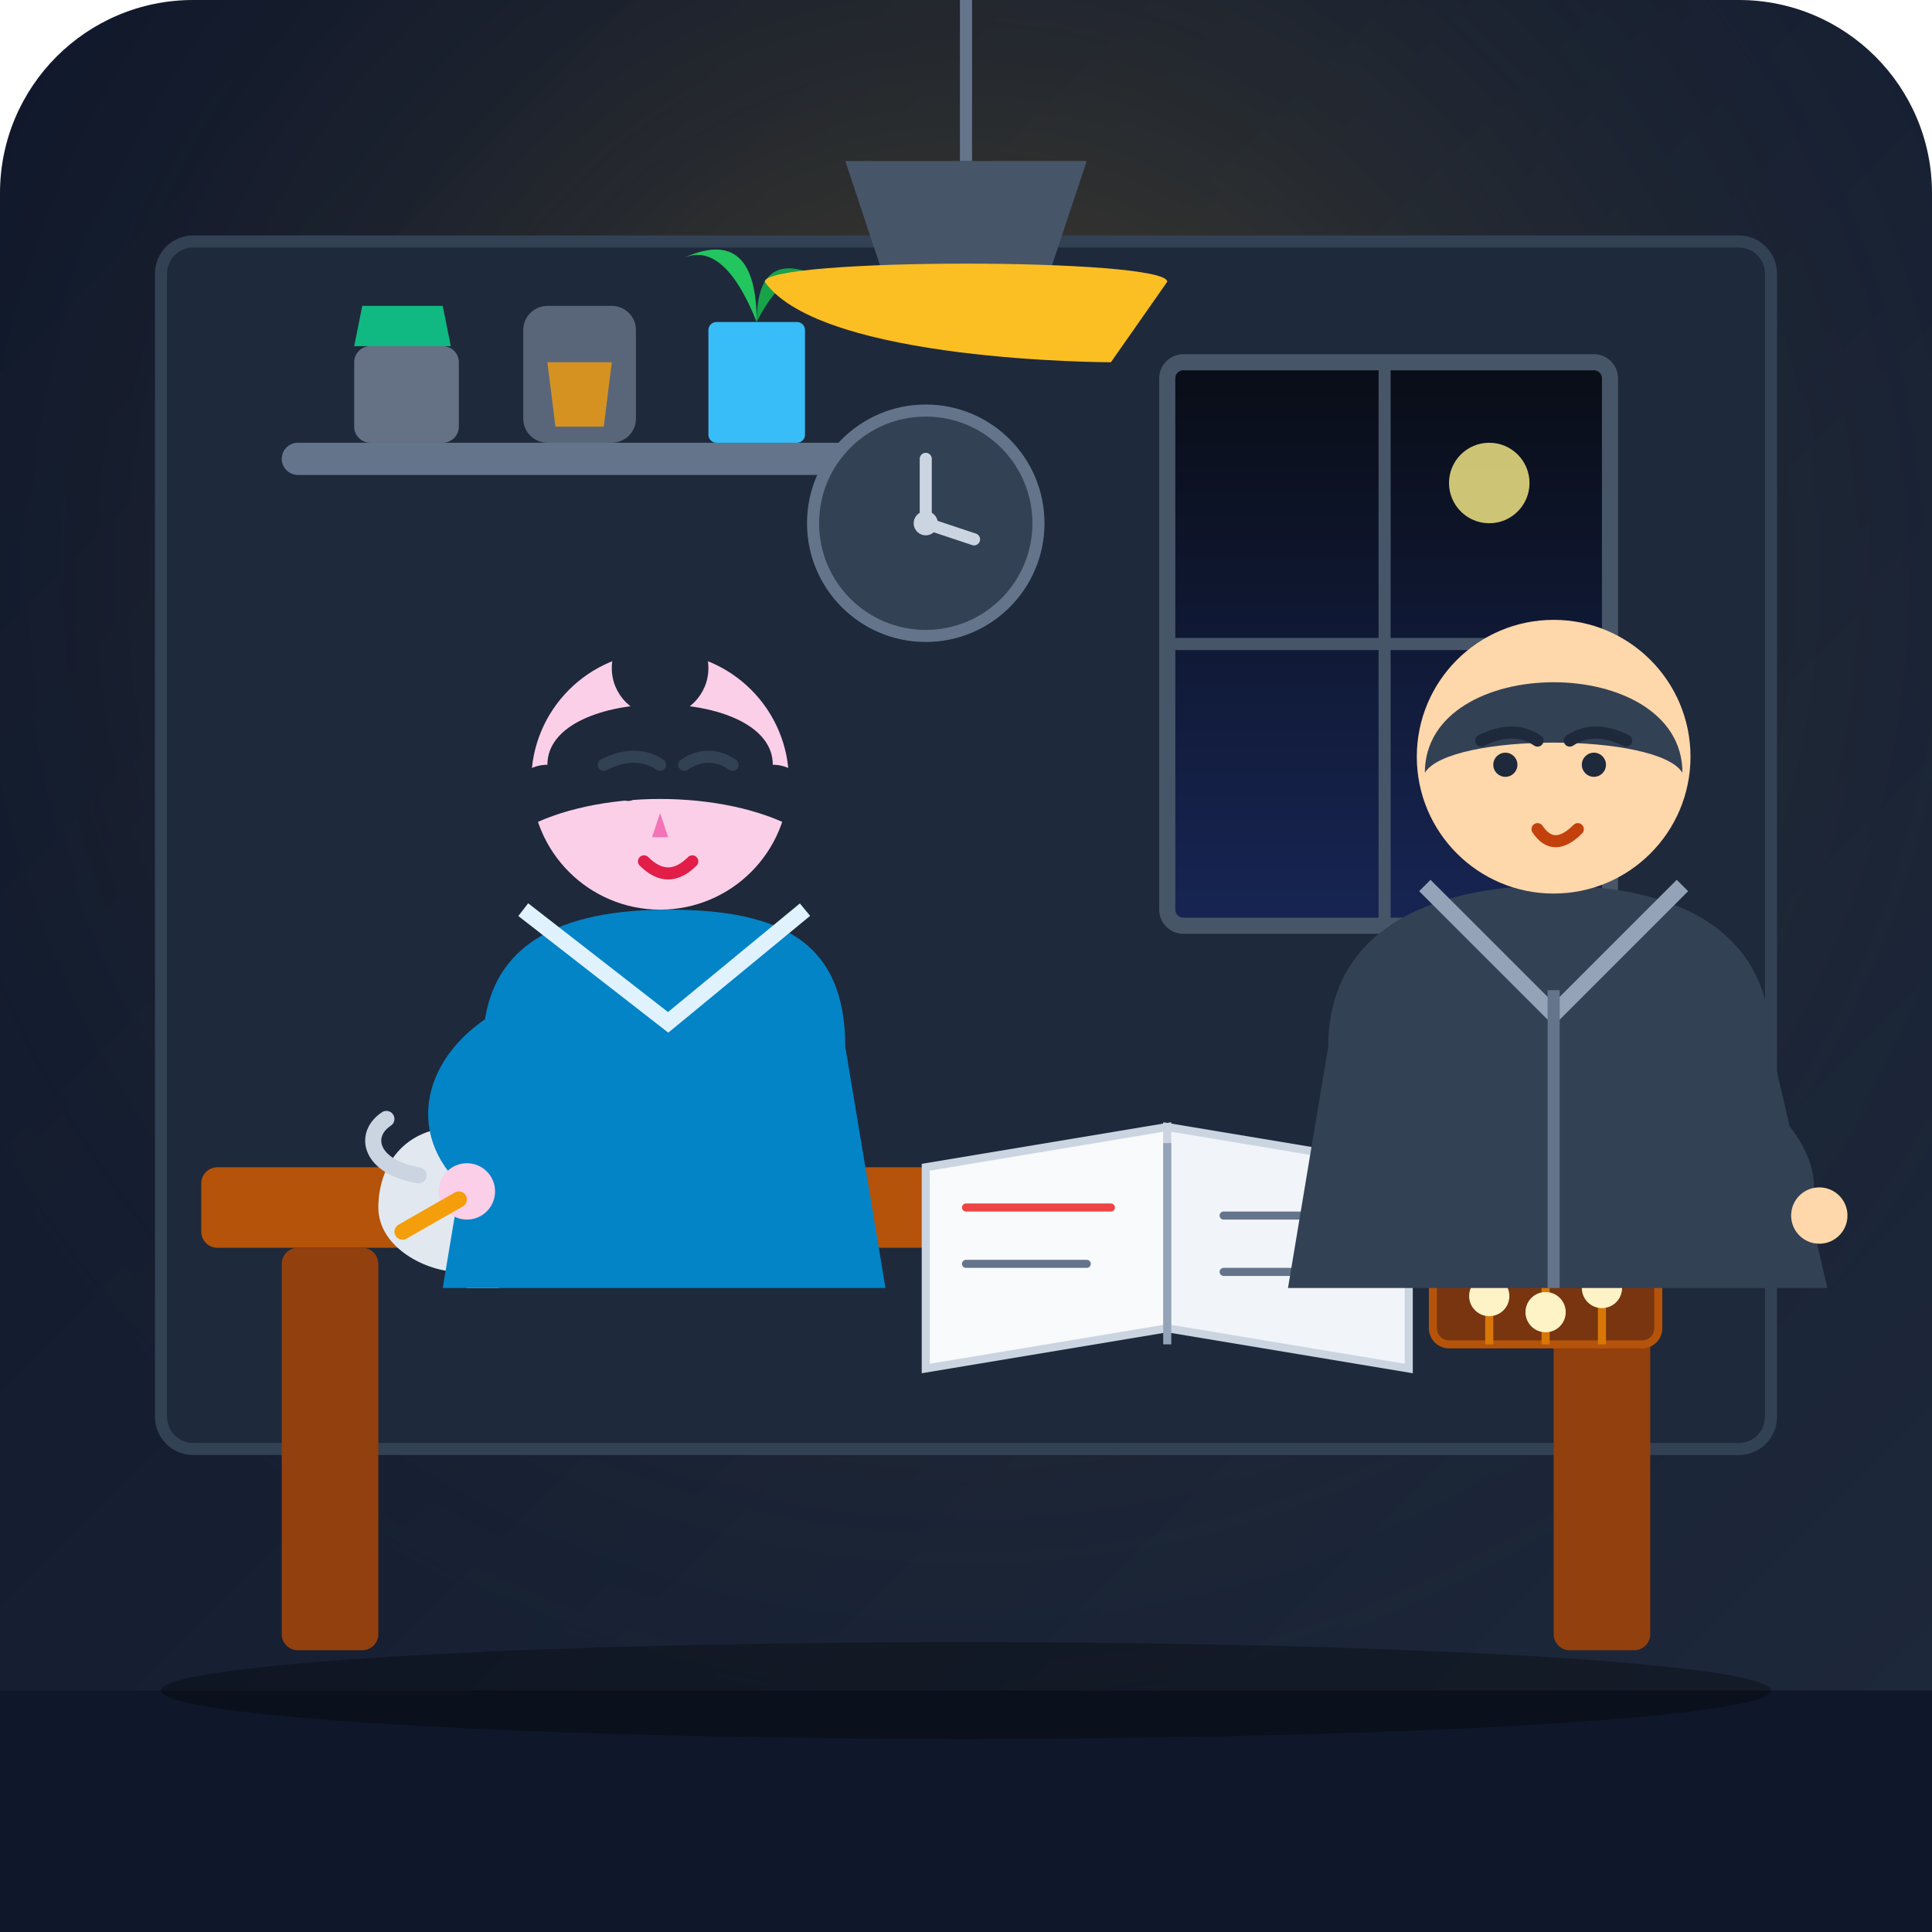
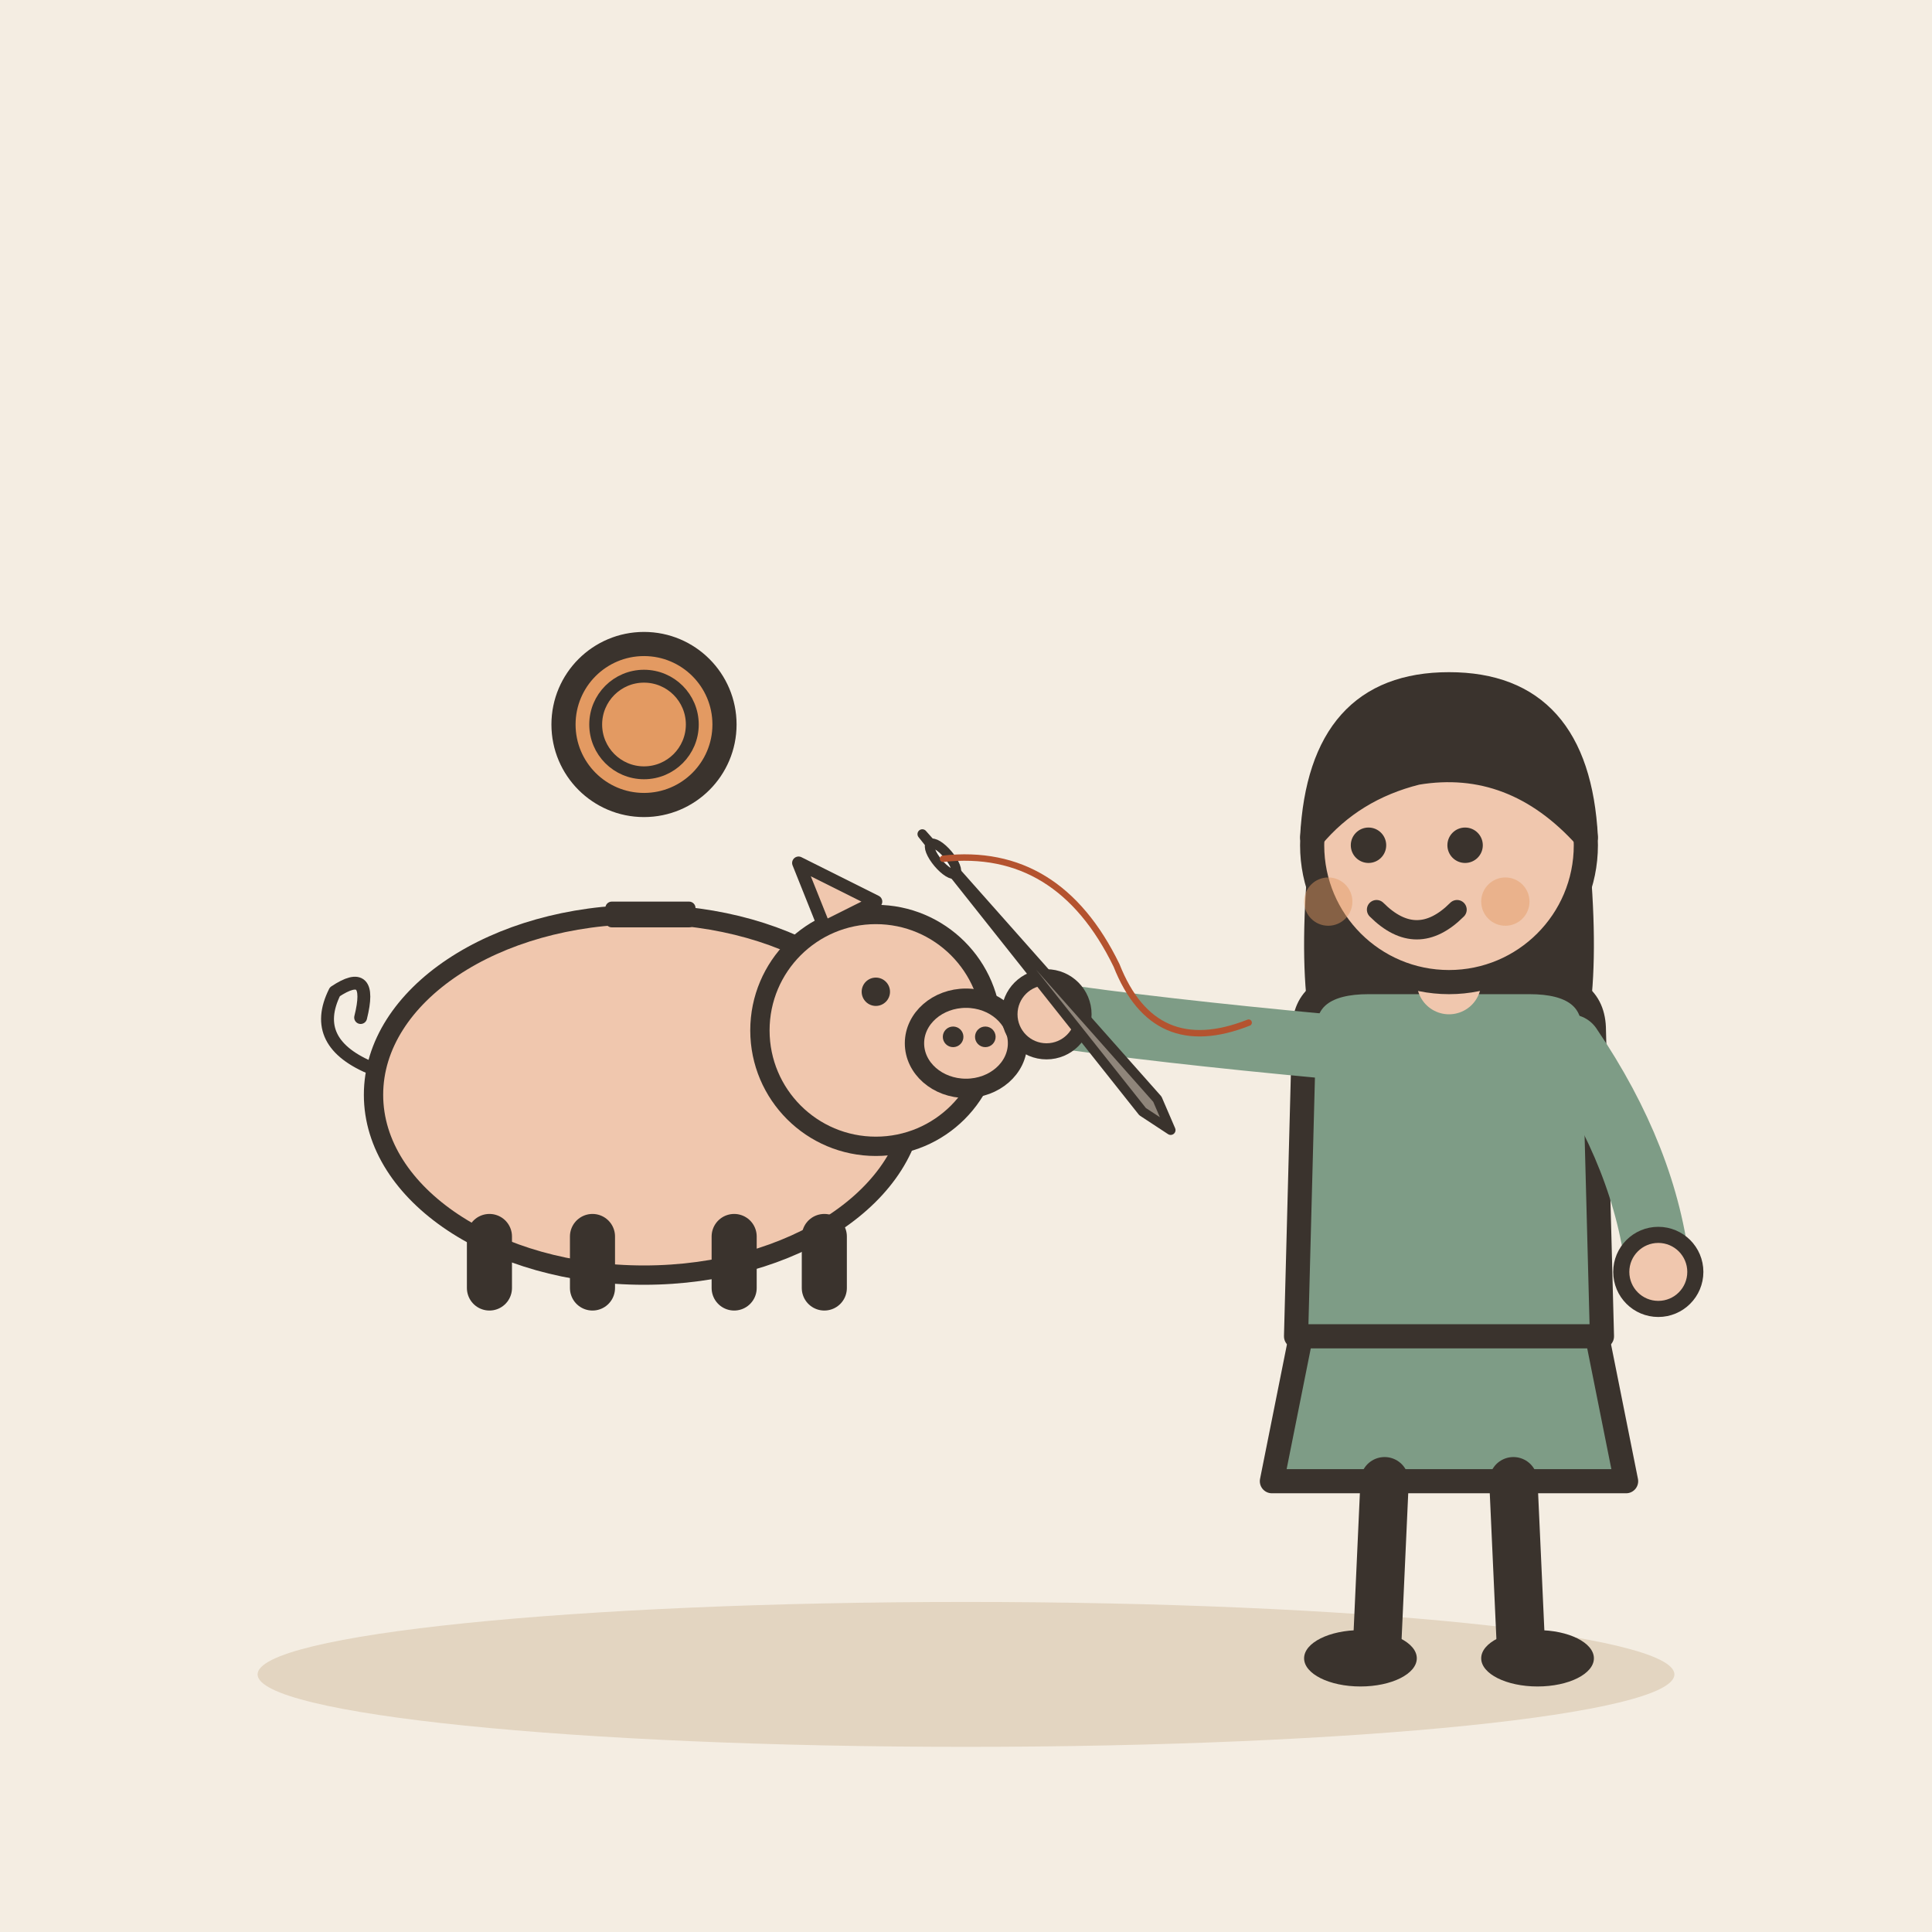
- <svg xmlns="http://www.w3.org/2000/svg" width="240" height="240" viewBox="0 0 240 240">
-   <defs>
-     <linearGradient id="bgGrad" x1="0%" y1="0%" x2="100%" y2="100%">
-       <stop offset="0%" stop-color="#0f172a" />
-       <stop offset="100%" stop-color="#1e293b" />
-     </linearGradient>
-     <radialGradient id="lampGlow" cx="50%" cy="30%" r="60%">
-       <stop offset="0%" stop-color="#fbbf24" stop-opacity="0.25" />
-       <stop offset="100%" stop-color="#1e293b" stop-opacity="0" />
-     </radialGradient>
-     <linearGradient id="nightSky" x1="0%" y1="0%" x2="0%" y2="100%">
-       <stop offset="0%" stop-color="#090d16" />
-       <stop offset="100%" stop-color="#172554" />
-     </linearGradient>
-   </defs>
-   <rect width="240" height="240" rx="24" fill="url(#bgGrad)" />
-   <rect width="240" height="240" rx="24" fill="url(#lampGlow)" />
-   <rect x="20" y="30" width="200" height="150" rx="4" fill="#1e293b" stroke="#334155" stroke-width="1.5" />
-   <g>
-     <rect x="145" y="45" width="55" height="70" rx="2" fill="url(#nightSky)" stroke="#475569" stroke-width="2" />
-     <line x1="172" y1="45" x2="172" y2="115" stroke="#475569" stroke-width="1.5" />
-     <line x1="145" y1="80" x2="200" y2="80" stroke="#475569" stroke-width="1.5" />
-     <circle cx="185" cy="60" r="5" fill="#fef08a" opacity="0.8" />
+ <svg xmlns="http://www.w3.org/2000/svg" viewBox="0 0 240 240" data-style="editorial">
+   <rect width="240" height="240" fill="#F4EDE2" />
+   <ellipse cx="120" cy="208" rx="88" ry="9" fill="#E3D5C1" />
+   <g transform="translate(80 160) scale(0.8 0.8)">
+     <g transform="translate(0 0)">
+       <ellipse cx="0" cy="-30" rx="42" ry="28" fill="#F0C7AE" stroke="#3A332D" stroke-width="3" stroke-linecap="round" stroke-linejoin="round" />
+       <circle cx="36" cy="-40" r="18" fill="#F0C7AE" stroke="#3A332D" stroke-width="3" stroke-linecap="round" stroke-linejoin="round" />
+       <ellipse cx="50" cy="-38" rx="8" ry="7" fill="#F0C7AE" stroke="#3A332D" stroke-width="3" stroke-linecap="round" stroke-linejoin="round" />
+       <circle cx="48" cy="-39" r="1.6" fill="#3A332D" />
+       <circle cx="53" cy="-39" r="1.6" fill="#3A332D" />
+       <circle cx="36" cy="-46" r="2.2" fill="#3A332D" />
+       <path d="M28 -56L24 -66L36 -60Z" fill="#F0C7AE" stroke="#3A332D" stroke-width="2" stroke-linecap="round" stroke-linejoin="round" />
+       <path d="M-24 -8L-24 0" stroke="#3A332D" stroke-width="7" stroke-linecap="round" fill="none" />
+       <path d="M-8 -8L-8 0" stroke="#3A332D" stroke-width="7" stroke-linecap="round" fill="none" />
+       <path d="M14 -8L14 0" stroke="#3A332D" stroke-width="7" stroke-linecap="round" fill="none" />
+       <path d="M28 -8L28 0" stroke="#3A332D" stroke-width="7" stroke-linecap="round" fill="none" />
+       <path d="M-42 -34q-10 -4 -6 -12q6 -4 4 4" fill="none" stroke="#3A332D" stroke-width="2" stroke-linecap="round" stroke-linejoin="round" />
+     </g>
+     <rect x="-6" y="-60" width="14" height="4" rx="1" fill="#3A332D" />
  </g>
-   <g>
-     <rect x="35" y="55" width="75" height="4" rx="2" fill="#64748b" />
-     <path d="M 45 38 L 55 38 L 56 43 L 44 43 Z" fill="#10b981" />
-     <rect x="44" y="43" width="13" height="12" rx="2" fill="#94a3b8" opacity="0.6" />
-     <rect x="65" y="38" width="14" height="17" rx="3" fill="#94a3b8" opacity="0.5" />
-     <path d="M 68 45 L 76 45 L 75 53 L 69 53 Z" fill="#f59e0b" opacity="0.8" />
-     <rect x="88" y="40" width="12" height="15" rx="1" fill="#38bdf8" />
-     <path d="M 94 40 Q 90 30 85 32 Q 94 28 94 40 Z" fill="#22c55e" />
-     <path d="M 94 40 Q 98 32 103 35 Q 94 30 94 40 Z" fill="#16a34a" />
+   <circle cx="80" cy="90" r="10" fill="#E39A62" stroke="#3A332D" stroke-width="3" stroke-linecap="round" stroke-linejoin="round" />
+   <circle cx="80" cy="90" r="6" fill="none" stroke="#3A332D" stroke-linecap="round" stroke-linejoin="round" stroke-width="1.6" />
+   <g transform="translate(180 206)">
+     <path d="M-18 -42L-22 -22L22 -22L18 -42Z" fill="#7E9C86" stroke="#3A332D" stroke-width="3" stroke-linecap="round" stroke-linejoin="round" />
+     <path d="M-8 -22L-9 0" stroke="#3A332D" stroke-width="6" stroke-linecap="round" fill="none" />
+     <path d="M8 -22L9 0" stroke="#3A332D" stroke-width="6" stroke-linecap="round" fill="none" />
+     <ellipse cx="-11" cy="0" rx="7" ry="3.5" fill="#3A332D" />
+     <ellipse cx="11" cy="0" rx="7" ry="3.5" fill="#3A332D" />
+     <path d="M-17 -104Q-20 -78 -14 -70L-6 -78L6 -78L14 -70Q20 -78 17 -104Z" fill="#3A332D" />
+     <path d="M-18 -78Q-18 -84 -10 -84L10 -84Q18 -84 18 -78L19 -40L-19 -40Z" fill="#7E9C86" stroke="#3A332D" stroke-width="3" stroke-linecap="round" stroke-linejoin="round" />
+     <path d="M-15 -76Q-36.5 -78 -50 -80" fill="none" stroke="#7E9C86" stroke-width="8" stroke-linecap="round" stroke-linejoin="round" />
+     <circle cx="-50" cy="-80" r="4.6" fill="#F0C7AE" stroke="#3A332D" stroke-linecap="round" stroke-linejoin="round" stroke-width="2" />
+     <path d="M15 -76Q24.5 -62 26 -48" fill="none" stroke="#7E9C86" stroke-width="8" stroke-linecap="round" stroke-linejoin="round" />
+     <circle cx="26" cy="-48" r="4.6" fill="#F0C7AE" stroke="#3A332D" stroke-linecap="round" stroke-linejoin="round" stroke-width="2" />
+     <path d="M0 -84L0 -88" stroke="#F0C7AE" stroke-width="8" stroke-linecap="round" fill="none" />
+     <circle cx="0" cy="-101" r="17" fill="#F0C7AE" stroke="#3A332D" stroke-width="3" stroke-linecap="round" stroke-linejoin="round" />
+     <path d="M-17 -102Q-16 -121 0 -121Q16 -121 17 -102Q8 -112 -4 -110Q-12 -108 -17 -102Z" fill="#3A332D" stroke="#3A332D" stroke-width="3" stroke-linecap="round" stroke-linejoin="round" />
+     <circle cx="-10" cy="-101" r="2.2" fill="#3A332D" />
+     <circle cx="2" cy="-101" r="2.2" fill="#3A332D" />
+     <path d="M-9 -93Q-4 -88 1 -93" fill="none" stroke="#3A332D" stroke-width="2.4" stroke-linecap="round" stroke-linejoin="round" />
+     <circle cx="-15" cy="-94" r="3" fill="#E39A62" opacity="0.45" />
+     <circle cx="7" cy="-94" r="3" fill="#E39A62" opacity="0.45" />
+     <g transform="translate(-50 -84) rotate(-40) scale(0.4 0.4)">
+       <path d="M0 -60L3 50L0 60L-3 50Z" fill="#8F857A" stroke="#3A332D" stroke-width="3" stroke-linecap="round" stroke-linejoin="round" />
+       <ellipse cx="0" cy="-50" rx="2" ry="6" fill="#FBF6EE" stroke="#3A332D" stroke-width="3" stroke-linecap="round" stroke-linejoin="round" />
+       <path d="M0 -50Q30 -30 20 10Q10 40 40 50" fill="none" stroke="#B4532F" stroke-width="2" stroke-linecap="round" stroke-linejoin="round" />
+     </g>
  </g>
-   <circle cx="115" cy="65" r="14" fill="#334155" stroke="#64748b" stroke-width="1.5" />
-   <circle cx="115" cy="65" r="1.5" fill="#cbd5e1" />
-   <line x1="115" y1="65" x2="115" y2="57" stroke="#cbd5e1" stroke-width="1.5" stroke-linecap="round" />
-   <line x1="115" y1="65" x2="121" y2="67" stroke="#cbd5e1" stroke-width="1.5" stroke-linecap="round" />
-   <path d="M 105 20 L 135 20 L 130 35 L 110 35 Z" fill="#475569" />
-   <line x1="120" y1="0" x2="120" y2="20" stroke="#64748b" stroke-width="1.5" />
-   <path d="M 95 35 C 95 32 145 32 145 35 L 138 45 C 138 45 102 45 95 35 Z" fill="#fbbf24" />
-   <rect x="25" y="145" width="190" height="10" rx="2" fill="#b45309" />
-   <rect x="35" y="155" width="12" height="50" rx="2" fill="#92400e" />
-   <rect x="193" y="155" width="12" height="50" rx="2" fill="#92400e" />
-   <g transform="translate(100, 115)">
-     <path d="M 15 30 L 45 25 L 45 50 L 15 55 Z" fill="#f8fafc" stroke="#cbd5e1" stroke-width="1" />
-     <path d="M 45 25 L 75 30 L 75 55 L 45 50 Z" fill="#f1f5f9" stroke="#cbd5e1" stroke-width="1" />
-     <line x1="45" y1="27" x2="45" y2="52" stroke="#94a3b8" stroke-width="1" />
-     <line x1="20" y1="35" x2="38" y2="35" stroke="#ef4444" stroke-width="1" stroke-linecap="round" />
-     <line x1="20" y1="42" x2="35" y2="42" stroke="#64748b" stroke-width="1" stroke-linecap="round" />
-     <line x1="52" y1="36" x2="70" y2="36" stroke="#64748b" stroke-width="1" stroke-linecap="round" />
-     <line x1="52" y1="43" x2="65" y2="43" stroke="#64748b" stroke-width="1" stroke-linecap="round" />
-     <rect x="78" y="32" width="28" height="20" rx="2" fill="#78350f" stroke="#b45309" stroke-width="1" />
-     <line x1="85" y1="32" x2="85" y2="52" stroke="#d97706" stroke-width="1" />
-     <line x1="92" y1="32" x2="92" y2="52" stroke="#d97706" stroke-width="1" />
-     <line x1="99" y1="32" x2="99" y2="52" stroke="#d97706" stroke-width="1" />
-     <circle cx="85" cy="38" r="2.5" fill="#fef3c7" />
-     <circle cx="85" cy="46" r="2.5" fill="#fef3c7" />
-     <circle cx="92" cy="36" r="2.5" fill="#fef3c7" />
-     <circle cx="92" cy="48" r="2.5" fill="#fef3c7" />
-     <circle cx="99" cy="39" r="2.5" fill="#fef3c7" />
-     <circle cx="99" cy="45" r="2.5" fill="#fef3c7" />
-   </g>
-   <g transform="translate(45, 122)">
-     <path d="M 12 18 C 5 18 2 23 2 28 C 2 33 8 36 12 36 Z" fill="#e2e8f0" />
-     <path d="M 12 15 L 18 15 L 17 38 L 13 38 Z" fill="#cbd5e1" />
-     <path d="M 7 24 C 1 23 0 19 3 17" fill="none" stroke="#cbd5e1" stroke-width="2" stroke-linecap="round" />
-     <path d="M 17 21 C 21 21 22 30 17 32" fill="none" stroke="#cbd5e1" stroke-width="2" stroke-linecap="round" />
-     <circle cx="15" cy="13" r="3" fill="#10b981" />
-     <path d="M 28 26 L 36 26 L 35 36 L 29 36 Z" fill="#f8fafc" stroke="#cbd5e1" stroke-width="1" />
-   </g>
-   <g transform="translate(15, 65)">
-     <path d="M 45 65 C 45 52 55 48 68 48 C 82 48 90 52 90 65 L 95 95 L 40 95 Z" fill="#0284c7" />
-     <path d="M 50 48 L 68 62 L 85 48" fill="none" stroke="#e0f2fe" stroke-width="2" />
-     <circle cx="67" cy="32" r="16" fill="#fbcfe8" />
-     <path d="M 53 30 C 53 20 81 20 81 30 C 85 30 88 35 84 38 C 75 33 59 33 50 38 C 46 35 49 30 53 30 Z" fill="#1e293b" />
-     <circle cx="67" cy="18" r="6" fill="#1e293b" />
-     <path d="M 60 30 Q 64 28 67 30" fill="none" stroke="#334155" stroke-width="1.5" stroke-linecap="round" />
-     <path d="M 70 30 Q 73 28 76 30" fill="none" stroke="#334155" stroke-width="1.5" stroke-linecap="round" />
-     <circle cx="63" cy="33" r="1.5" fill="#1e293b" />
-     <circle cx="73" cy="33" r="1.5" fill="#1e293b" />
-     <path d="M 67 36 L 66 39 L 68 39 Z" fill="#f472b6" />
-     <path d="M 65 42 Q 68 45 71 42" fill="none" stroke="#e11d48" stroke-width="1.5" stroke-linecap="round" />
-     <path d="M 48 60 C 38 65 35 75 42 82 C 45 85 48 83 47 80 C 45 74 48 68 55 64 Z" fill="#0284c7" />
-     <circle cx="43" cy="83" r="3.5" fill="#fbcfe8" />
-     <line x1="42" y1="84" x2="35" y2="88" stroke="#f59e0b" stroke-width="2" stroke-linecap="round" />
-   </g>
-   <g transform="translate(115, 58)">
-     <path d="M 50 72 C 50 58 62 52 78 52 C 94 52 105 58 105 72 L 112 102 L 45 102 Z" fill="#334155" />
-     <path d="M 62 52 L 78 68 L 94 52" fill="none" stroke="#94a3b8" stroke-width="2" />
-     <path d="M 78 65 L 78 102" fill="none" stroke="#64748b" stroke-width="1.5" />
-     <circle cx="78" cy="36" r="17" fill="#fed7aa" />
-     <path d="M 62 38 C 62 23 94 23 94 38 C 91 33 65 33 62 38 Z" fill="#334155" />
-     <path d="M 69 34 Q 73 32 76 34" fill="none" stroke="#1e293b" stroke-width="1.5" stroke-linecap="round" />
-     <path d="M 80 34 Q 83 32 87 34" fill="none" stroke="#1e293b" stroke-width="1.5" stroke-linecap="round" />
-     <circle cx="72" cy="37" r="1.5" fill="#1e293b" />
-     <circle cx="83" cy="37" r="1.5" fill="#1e293b" />
-     <path d="M 76 45 Q 78 48 81 45" fill="none" stroke="#c2410c" stroke-width="1.5" stroke-linecap="round" />
-     <path d="M 98 75 C 105 78 112 85 110 92 C 108 95 105 93 103 90 C 100 84 96 80 88 78 Z" fill="#334155" />
-     <circle cx="111" cy="93" r="3.5" fill="#fed7aa" />
-   </g>
-   <rect x="0" y="210" width="240" height="30" fill="#0f172a" />
-   <ellipse cx="120" cy="210" rx="100" ry="6" fill="#000000" opacity="0.3" />
</svg>
